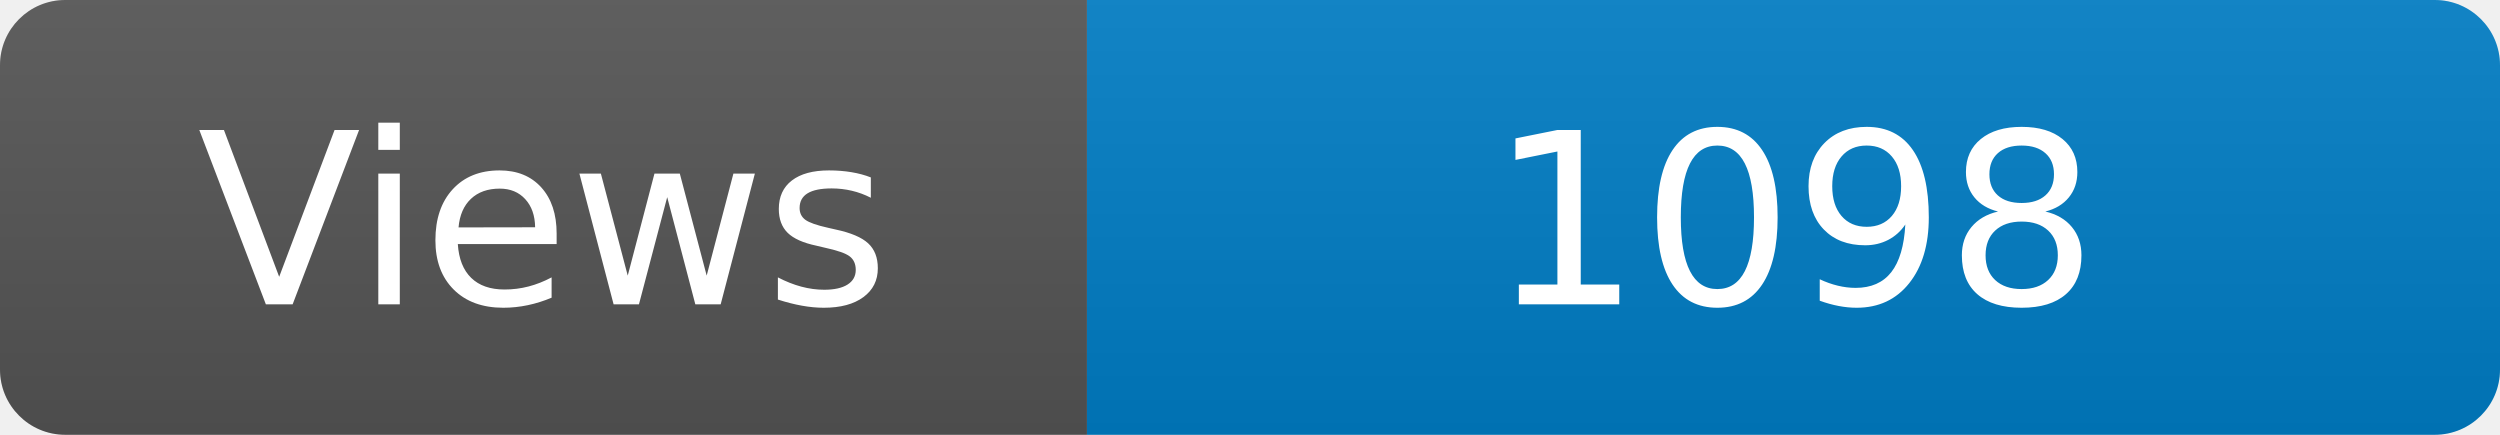
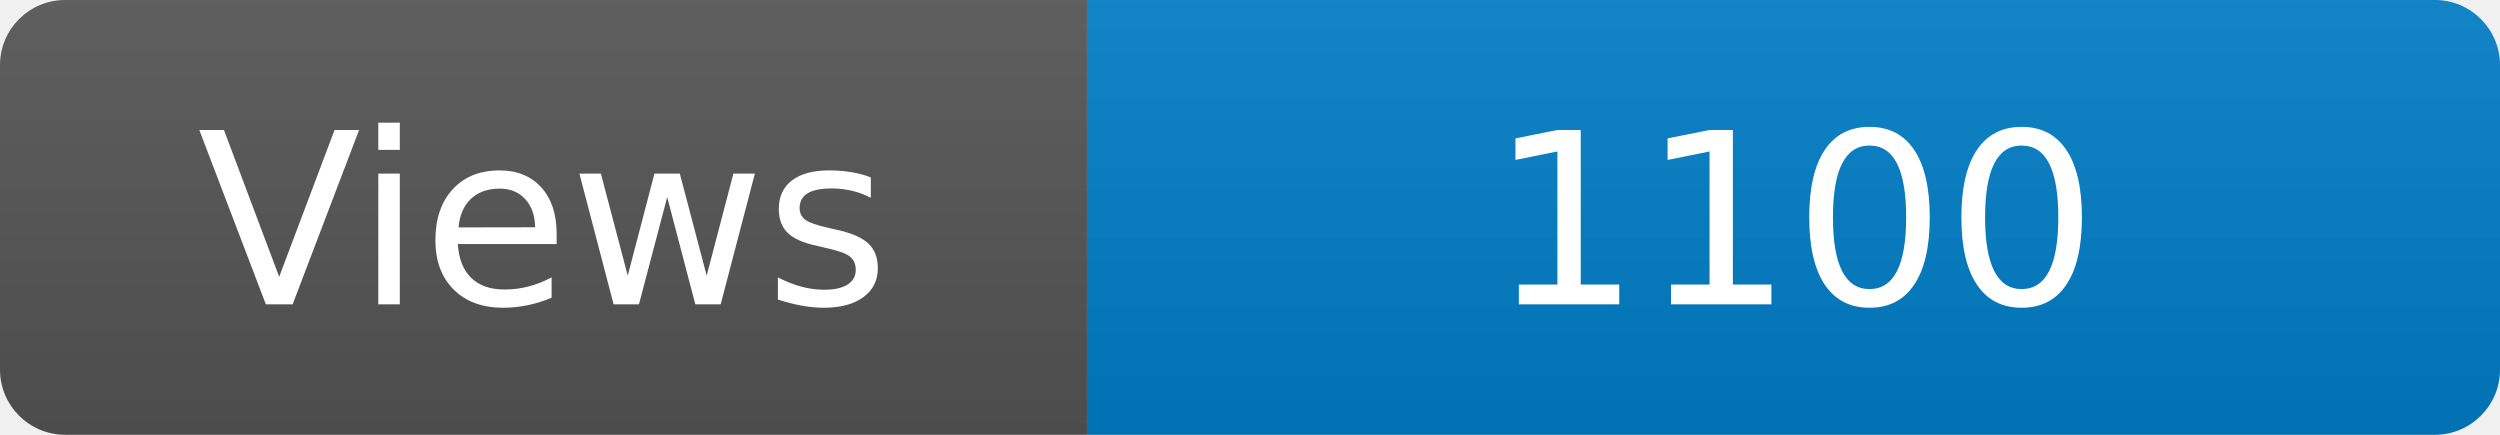
<svg xmlns="http://www.w3.org/2000/svg" width="115" height="20" role="img" aria-label="Maintained?: yes">
  <linearGradient id="s" x2="0" y2="100%">
    <stop offset="0" stop-color="#bbb" stop-opacity=".1" />
    <stop offset="1" stop-opacity=".1" />
  </linearGradient>
  <clipPath id="r">
    <rect width="115" height="20" rx="3" fill="#fff" />
  </clipPath>
  <g clip-path="url(#r)">
    <rect width="50" height="20" fill="#555" />
    <rect x="50" width="160" height="20" fill="#007ec6" />
    <rect width="115" height="20" fill="url(#s)" />
  </g>
  <g fill="#fff" text-anchor="middle" font-family="Verdana,Geneva,DejaVu Sans,sans-serif" font-size="110">
    <text x="250" y="140" transform="scale(.1)" fill="#fff">Views</text>
-     <text x="825" y="140" transform="scale(.1)" fill="#fff">1098</text>
+     <text x="825" y="140" transform="scale(.1)" fill="#fff">1100</text>
  </g>
</svg>
